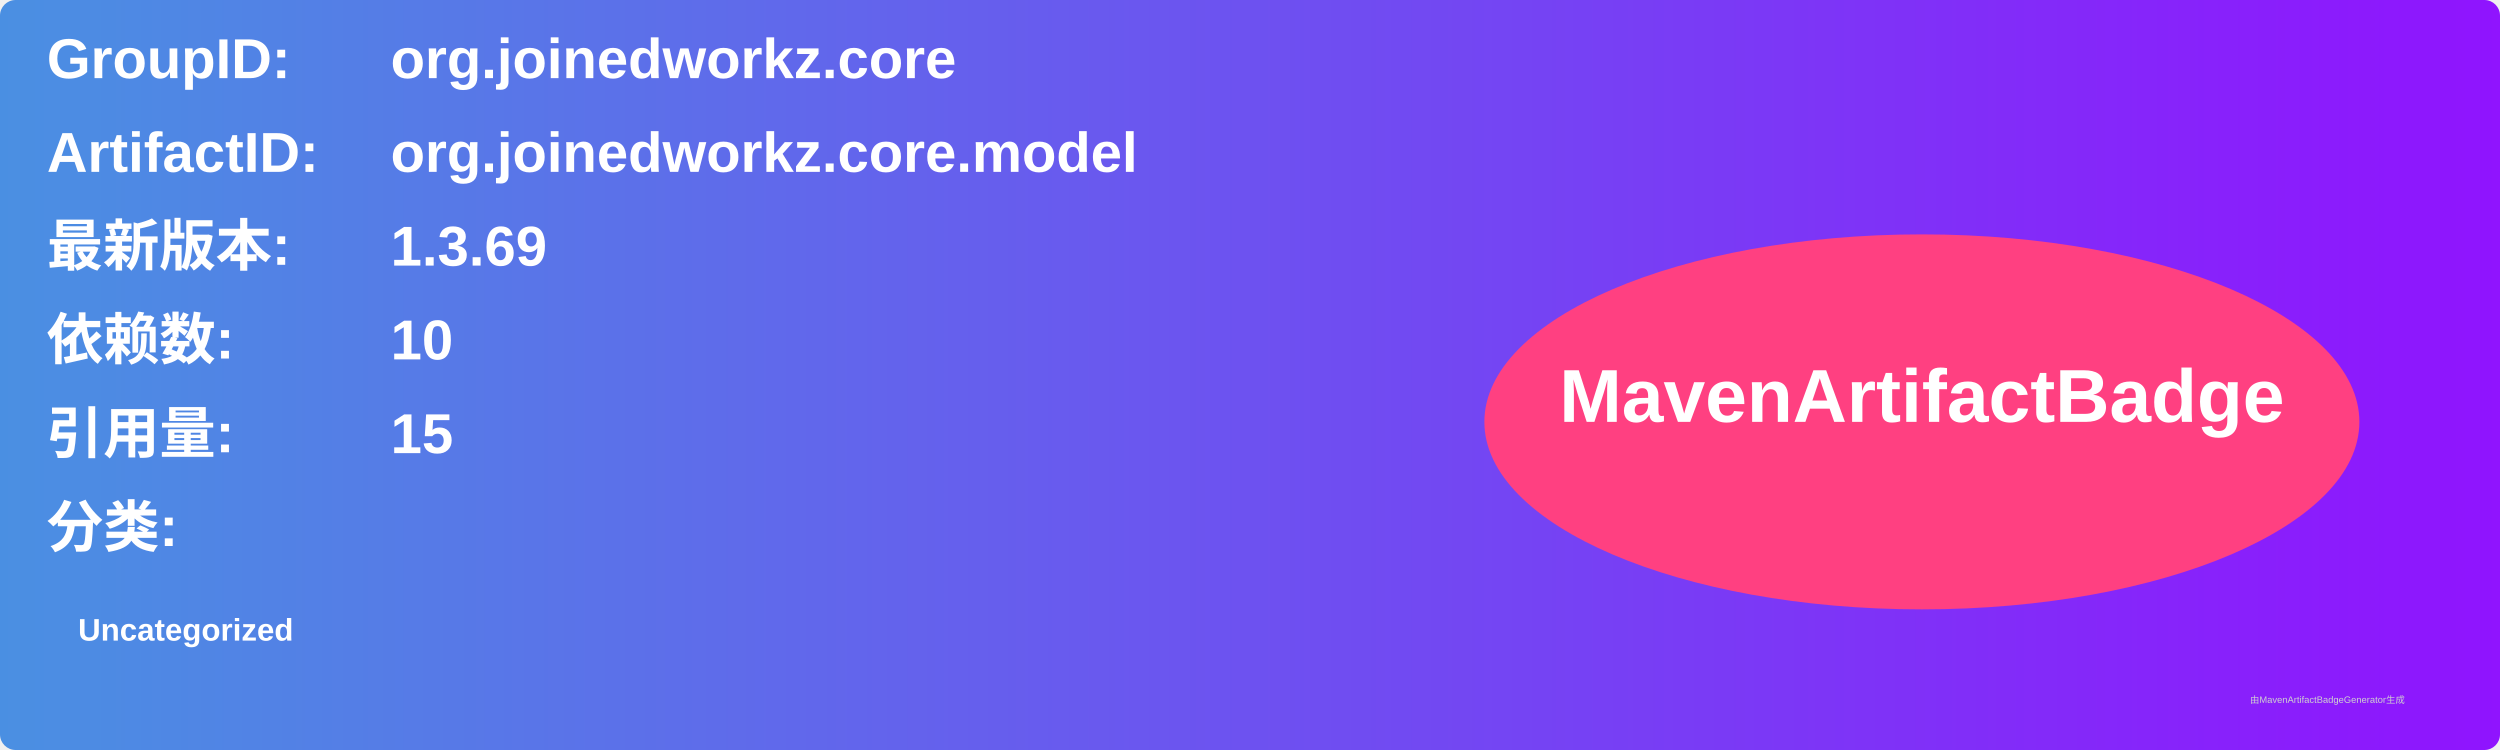
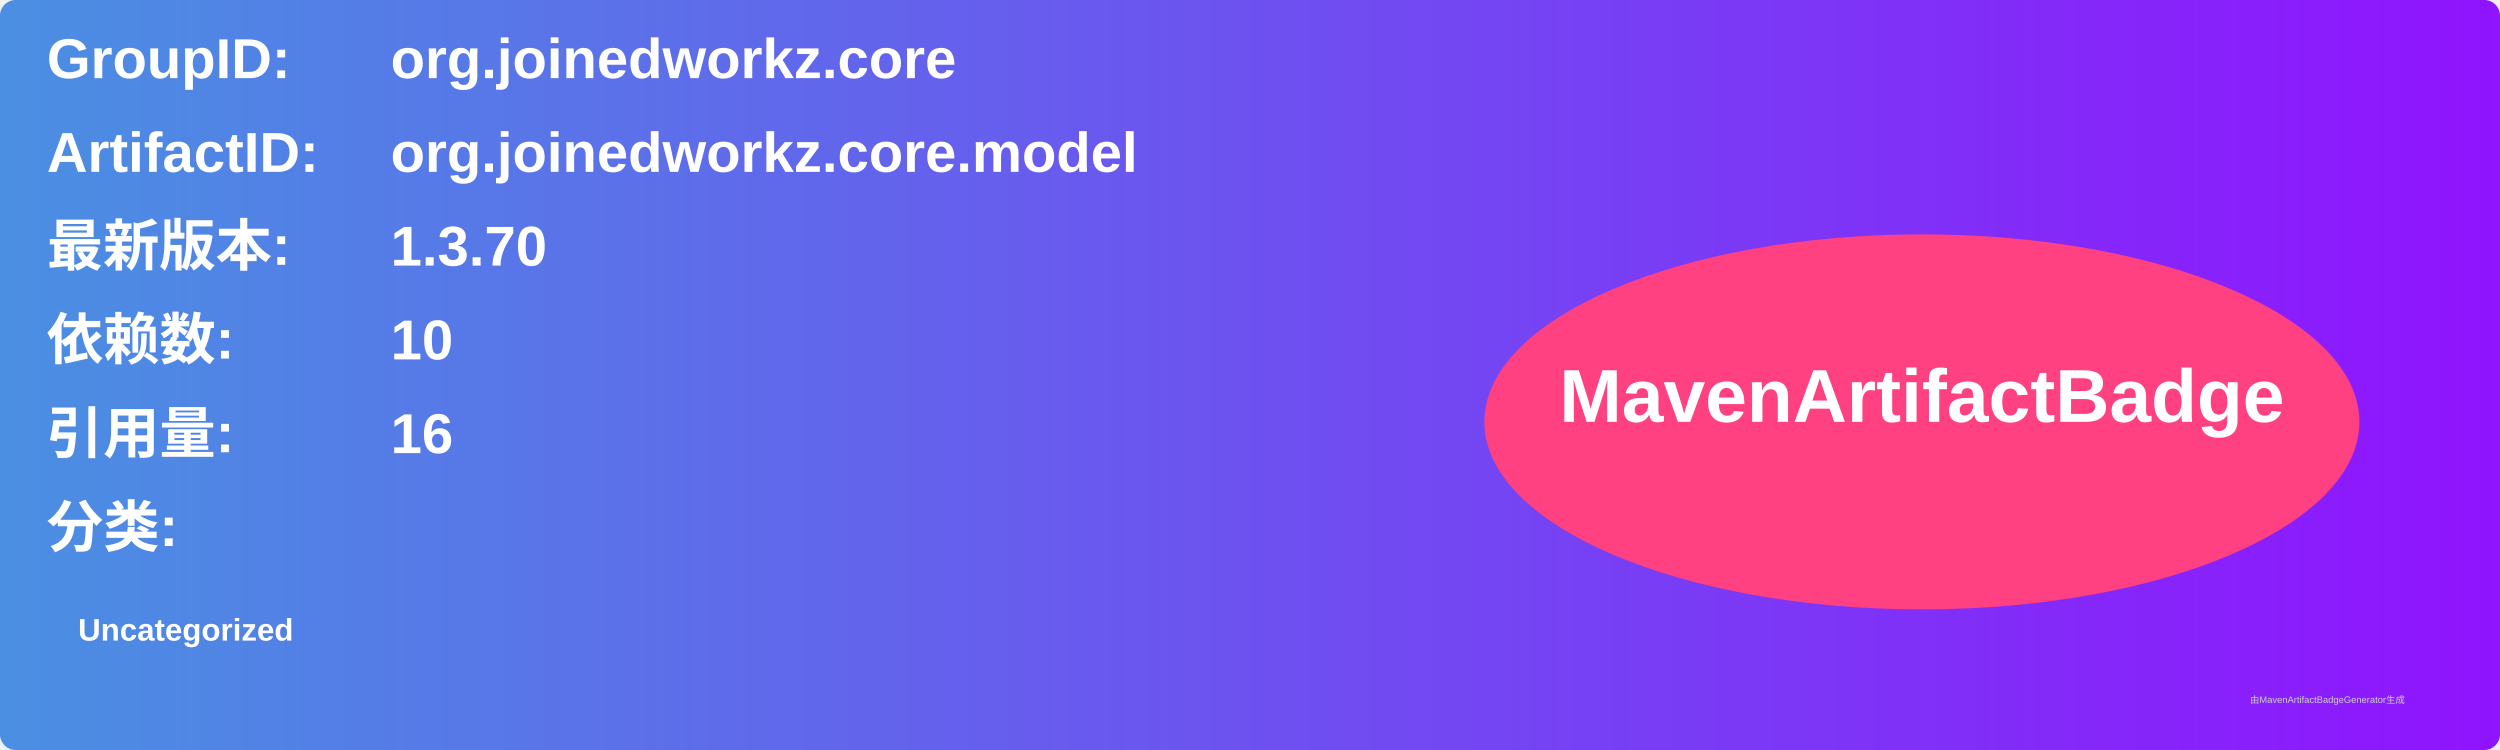
<svg xmlns="http://www.w3.org/2000/svg" width="800" height="240" viewBox="0 0 800 240">
  <linearGradient id="grad" x1="0%" y1="0%" x2="100%" y2="0%">
    <stop offset="0%" stop-color="#4a90e2" />
    <stop offset="100%" stop-color="#9013fe" />
  </linearGradient>
  <rect width="100%" height="100%" rx="5" ry="5" fill="url(#grad)" />
  <g transform="translate(15, 15)">
    <text x="0" y="10" font-family="Arial" font-size="18" fill="white" font-weight="bold" width="260">GroupID:</text>
    <text x="110" y="10" font-family="Arial" font-size="18" fill="white" font-weight="bold" width="460">org.joinedworkz.core</text>
    <text x="0" y="40" font-family="Arial" font-size="18" fill="white" font-weight="bold" width="260">ArtifactID:</text>
    <text x="110" y="40" font-family="Arial" font-size="18" fill="white" font-weight="bold" width="460">org.joinedworkz.core.model</text>
    <text x="0" y="70" font-family="Arial" font-size="18" fill="white" font-weight="bold">最新版本:</text>
    <text x="110" y="70" font-family="Arial" font-size="18" fill="white" font-weight="bold">
-       <tspan font-weight="bold">1.3.69</tspan>
+       <tspan font-weight="bold">1.3.70</tspan>
    </text>
    <text x="0" y="100" font-family="Arial" font-size="18" fill="white" font-weight="bold">依赖数: </text>
    <text x="110" y="100" font-family="Arial" font-size="18" fill="white">
      <tspan font-weight="bold">10</tspan>
    </text>
    <text x="0" y="130" font-family="Arial" font-size="18" fill="white" font-weight="bold">引用量: </text>
    <text x="110" y="130" font-family="Arial" font-size="18" fill="white">
-       <tspan font-weight="bold">15</tspan>
+       <tspan font-weight="bold">16</tspan>
    </text>
    <text x="0" y="160" font-family="Arial" font-size="18" fill="white" font-weight="bold">分类:</text>
    <text x="10" y="190" font-family="Arial" font-size="10" fill="white">
      <tspan font-weight="bold">Uncategorized</tspan>
    </text>
    <ellipse cx="600" cy="120" rx="140" ry="60" fill="#ff4081" />
    <text x="600" y="120" text-anchor="middle" font-family="Arial" font-size="24" fill="white" font-weight="bold">MavenArtifactBadge</text>
  </g>
  <text x="720" y="225" font-family="Arial" font-size="3" fill="#d0d0d0">由MavenArtifactBadgeGenerator生成</text>
</svg>
